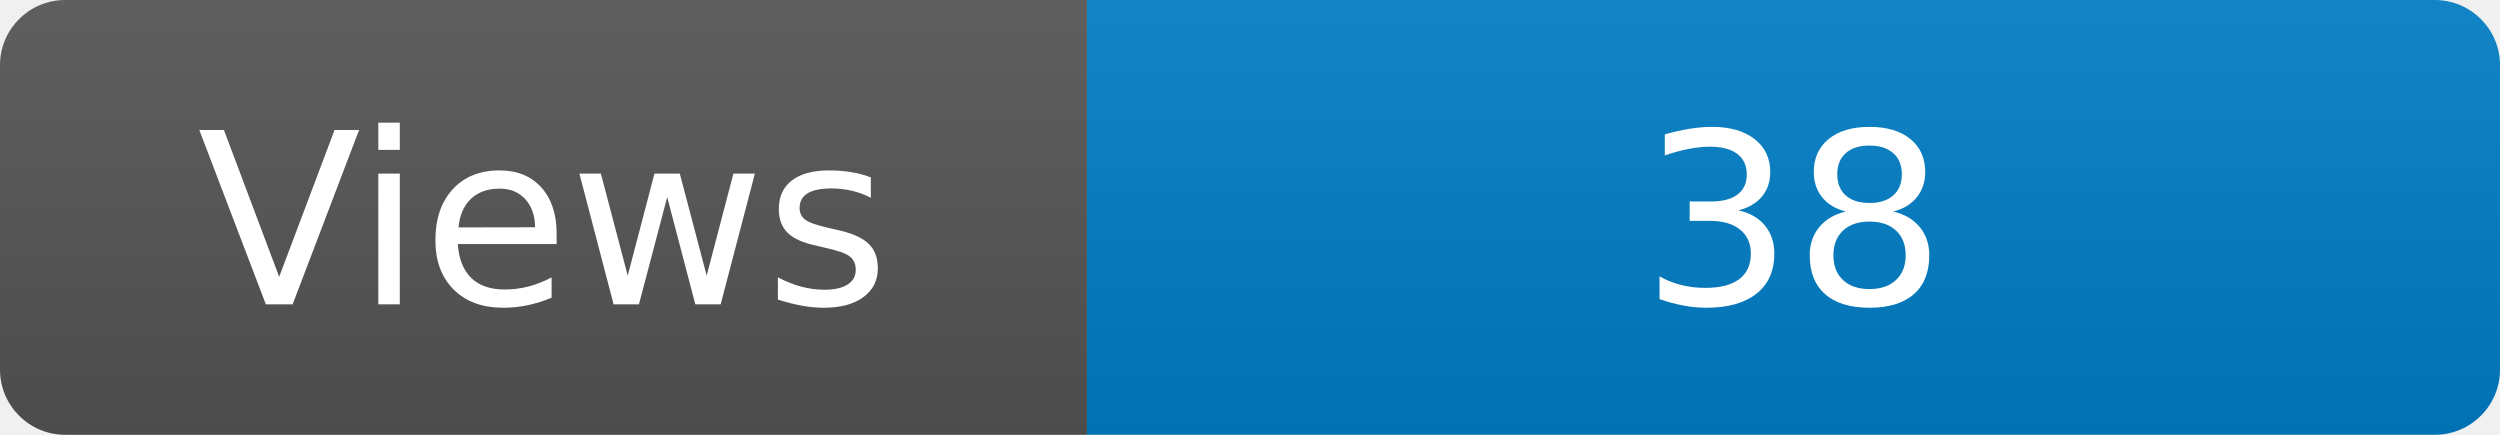
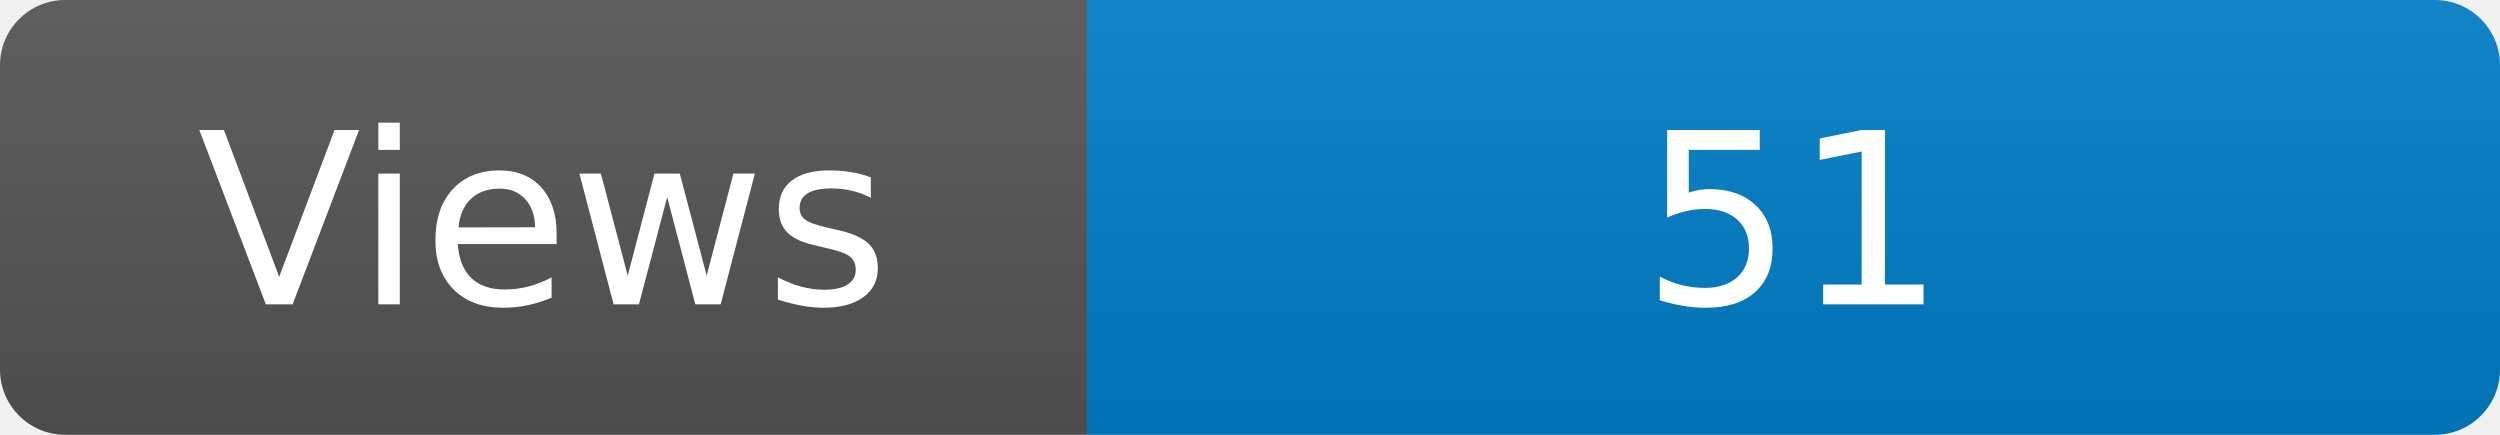
<svg xmlns="http://www.w3.org/2000/svg" width="115" height="20" role="img" aria-label="Maintained?: yes">
  <linearGradient id="s" x2="0" y2="100%">
    <stop offset="0" stop-color="#bbb" stop-opacity=".1" />
    <stop offset="1" stop-opacity=".1" />
  </linearGradient>
  <clipPath id="r">
    <rect width="115" height="20" rx="3" fill="#fff" />
  </clipPath>
  <g clip-path="url(#r)">
    <rect width="50" height="20" fill="#555" />
    <rect x="50" width="160" height="20" fill="#007ec6" />
    <rect width="115" height="20" fill="url(#s)" />
  </g>
  <g fill="#fff" text-anchor="middle" font-family="Verdana,Geneva,DejaVu Sans,sans-serif" font-size="110">
    <text x="250" y="140" transform="scale(.1)" fill="#fff">Views</text>
-     <text x="825" y="140" transform="scale(.1)" fill="#fff">38</text>
+     <text x="825" y="140" transform="scale(.1)" fill="#fff">51</text>
  </g>
</svg>
